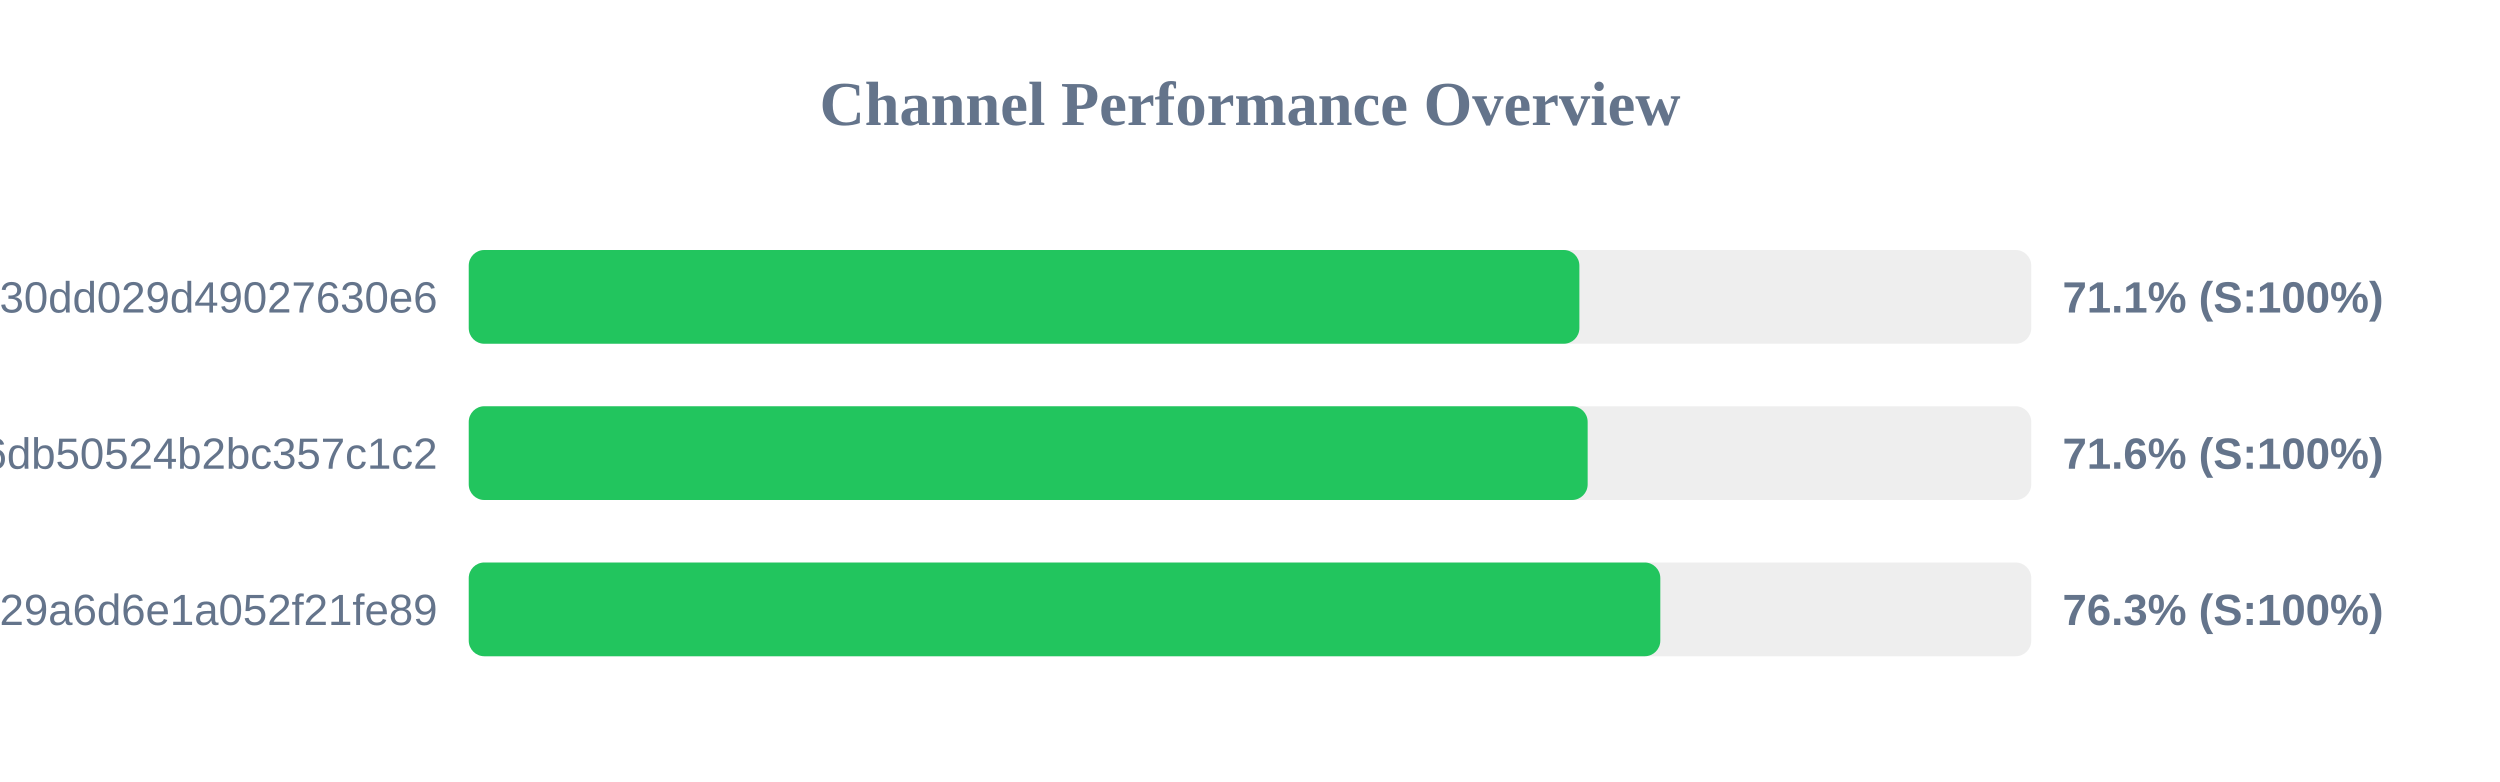
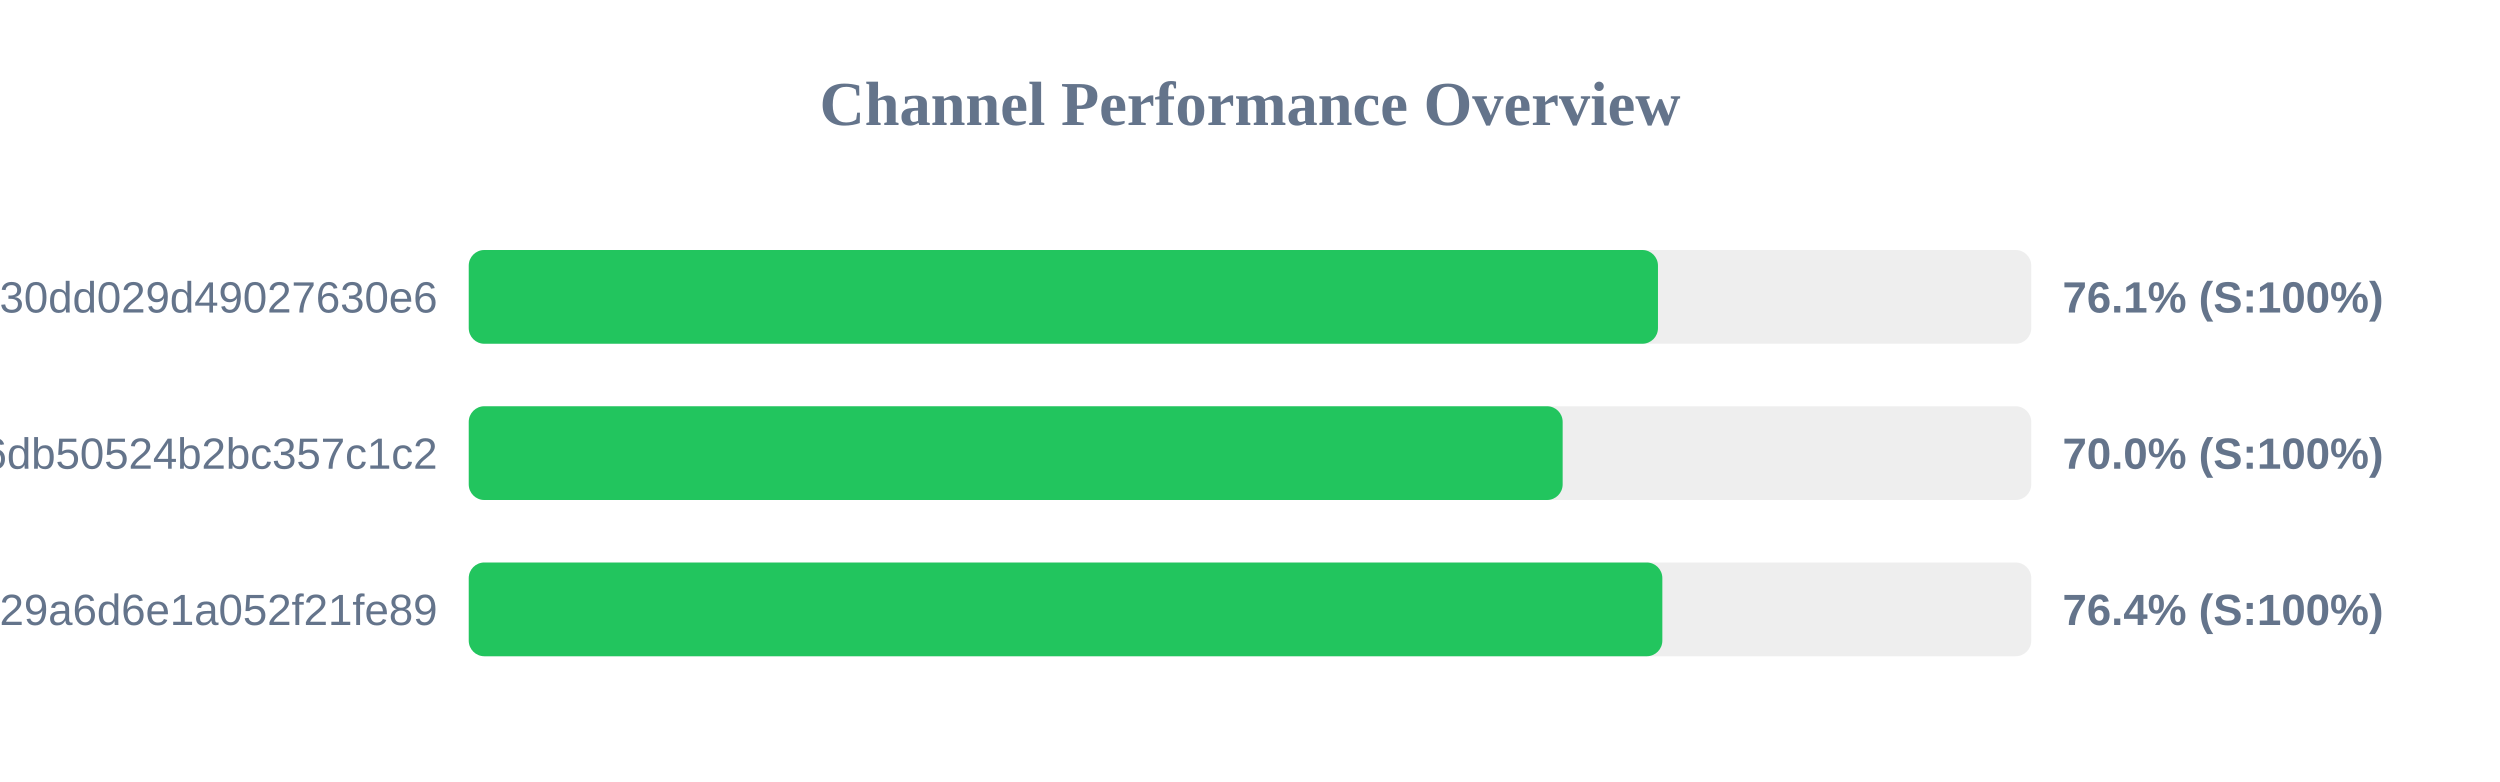
<svg xmlns="http://www.w3.org/2000/svg" width="800" height="250" version="1.1">
  <style>
        .row { font: 14px Arial; fill: #64748b; }
        .score { font: bold 14px Arial; fill: #64748b; }
    </style>
  <text x="400" y="40" text-anchor="middle" font-size="20px" font-weight="bold" fill="#64748b">Channel Performance Overview</text>
  <rect x="150" y="80" width="500" height="30" fill="#eee" rx="5" />
-   <rect x="150" y="80" width="355.4" height="30" fill="#22c55e" rx="5" />
+   <rect x="150" y="80" width="380.55" height="30" fill="#22c55e" rx="5" />
  <text x="140" y="100" text-anchor="end" class="row">subscribe?token=d984bede85ab3f30dd029d49027630e6</text>
-   <text x="660" y="100" text-anchor="start" class="score">71.1% (S:100%)</text>
+   <text x="660" y="100" text-anchor="start" class="score">76.1% (S:100%)</text>
  <rect x="150" y="130" width="500" height="30" fill="#eee" rx="5" />
-   <rect x="150" y="130" width="358.05" height="30" fill="#22c55e" rx="5" />
+   <rect x="150" y="130" width="350.05" height="30" fill="#22c55e" rx="5" />
  <text x="140" y="150" text-anchor="end" class="row">43289e4d1c97e6db50524b2bc357c1c2</text>
-   <text x="660" y="150" text-anchor="start" class="score">71.6% (S:100%)</text>
+   <text x="660" y="150" text-anchor="start" class="score">70.0% (S:100%)</text>
  <rect x="150" y="180" width="500" height="30" fill="#eee" rx="5" />
-   <rect x="150" y="180" width="381.3" height="30" fill="#22c55e" rx="5" />
+   <rect x="150" y="180" width="381.95" height="30" fill="#22c55e" rx="5" />
  <text x="140" y="200" text-anchor="end" class="row">subscribe?token=5fd9707bf06e929a6d6e1a052f21fe89</text>
-   <text x="660" y="200" text-anchor="start" class="score">76.3% (S:100%)</text>
+   <text x="660" y="200" text-anchor="start" class="score">76.4% (S:100%)</text>
</svg>
